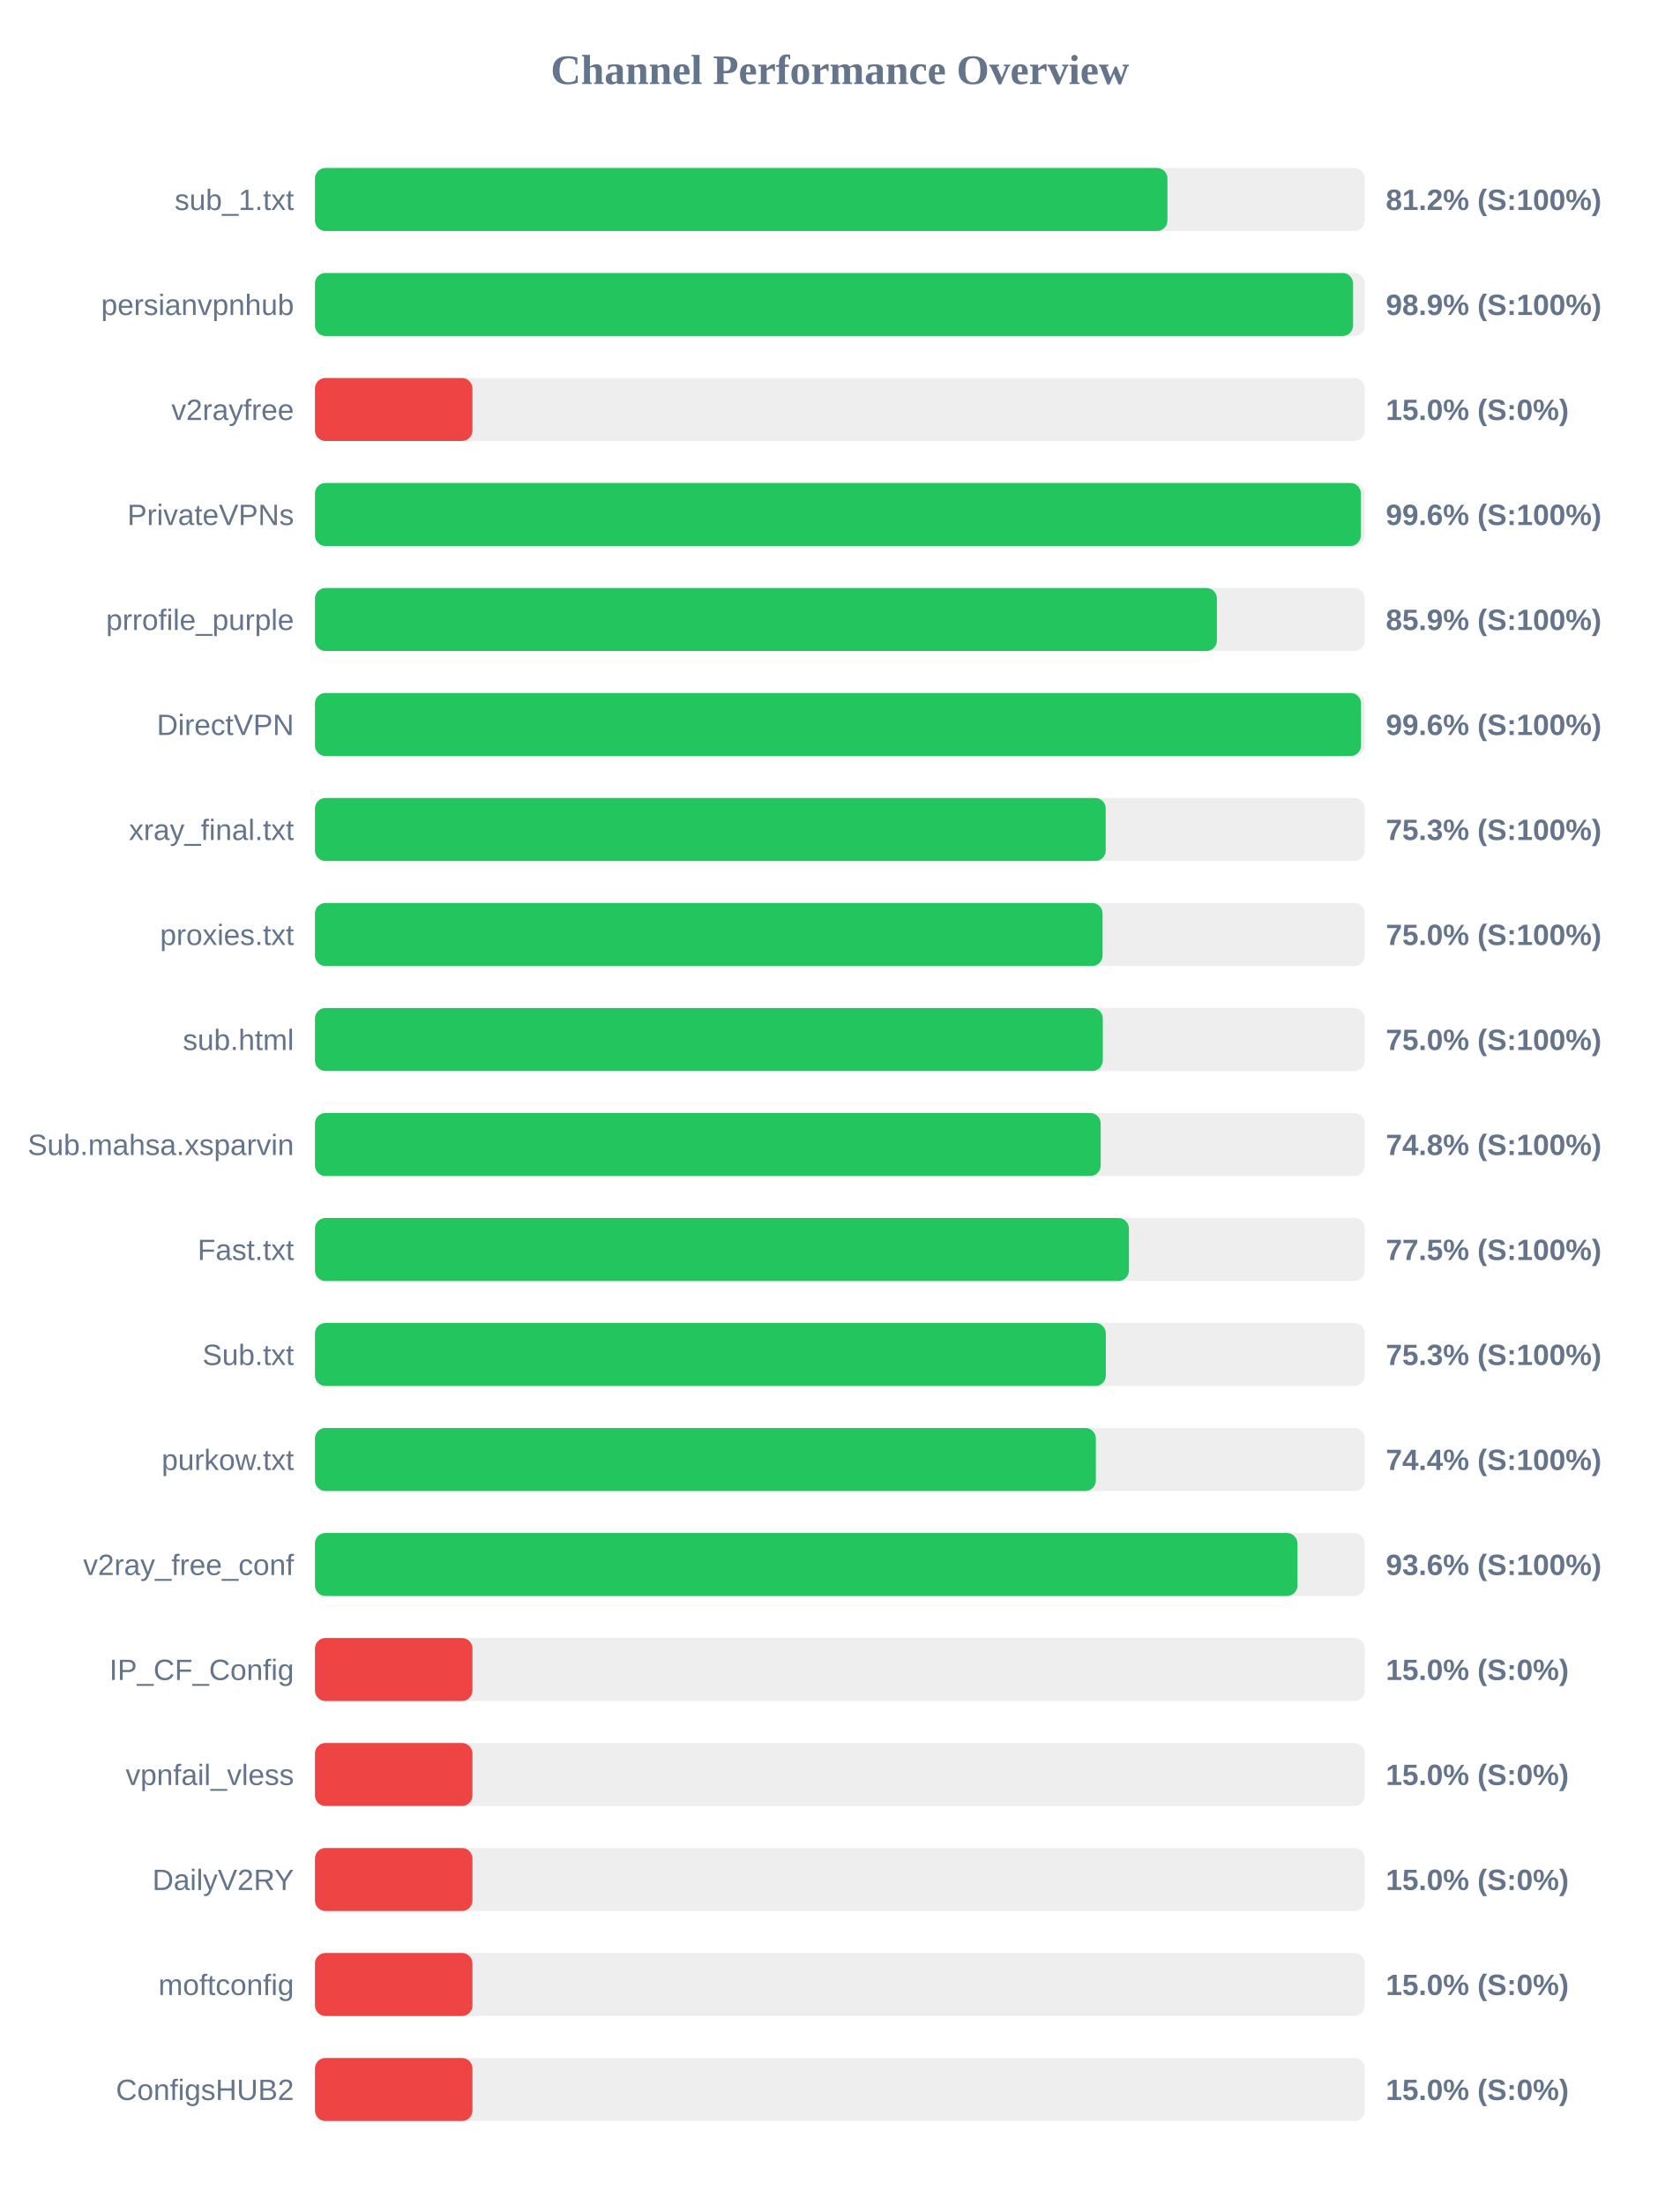
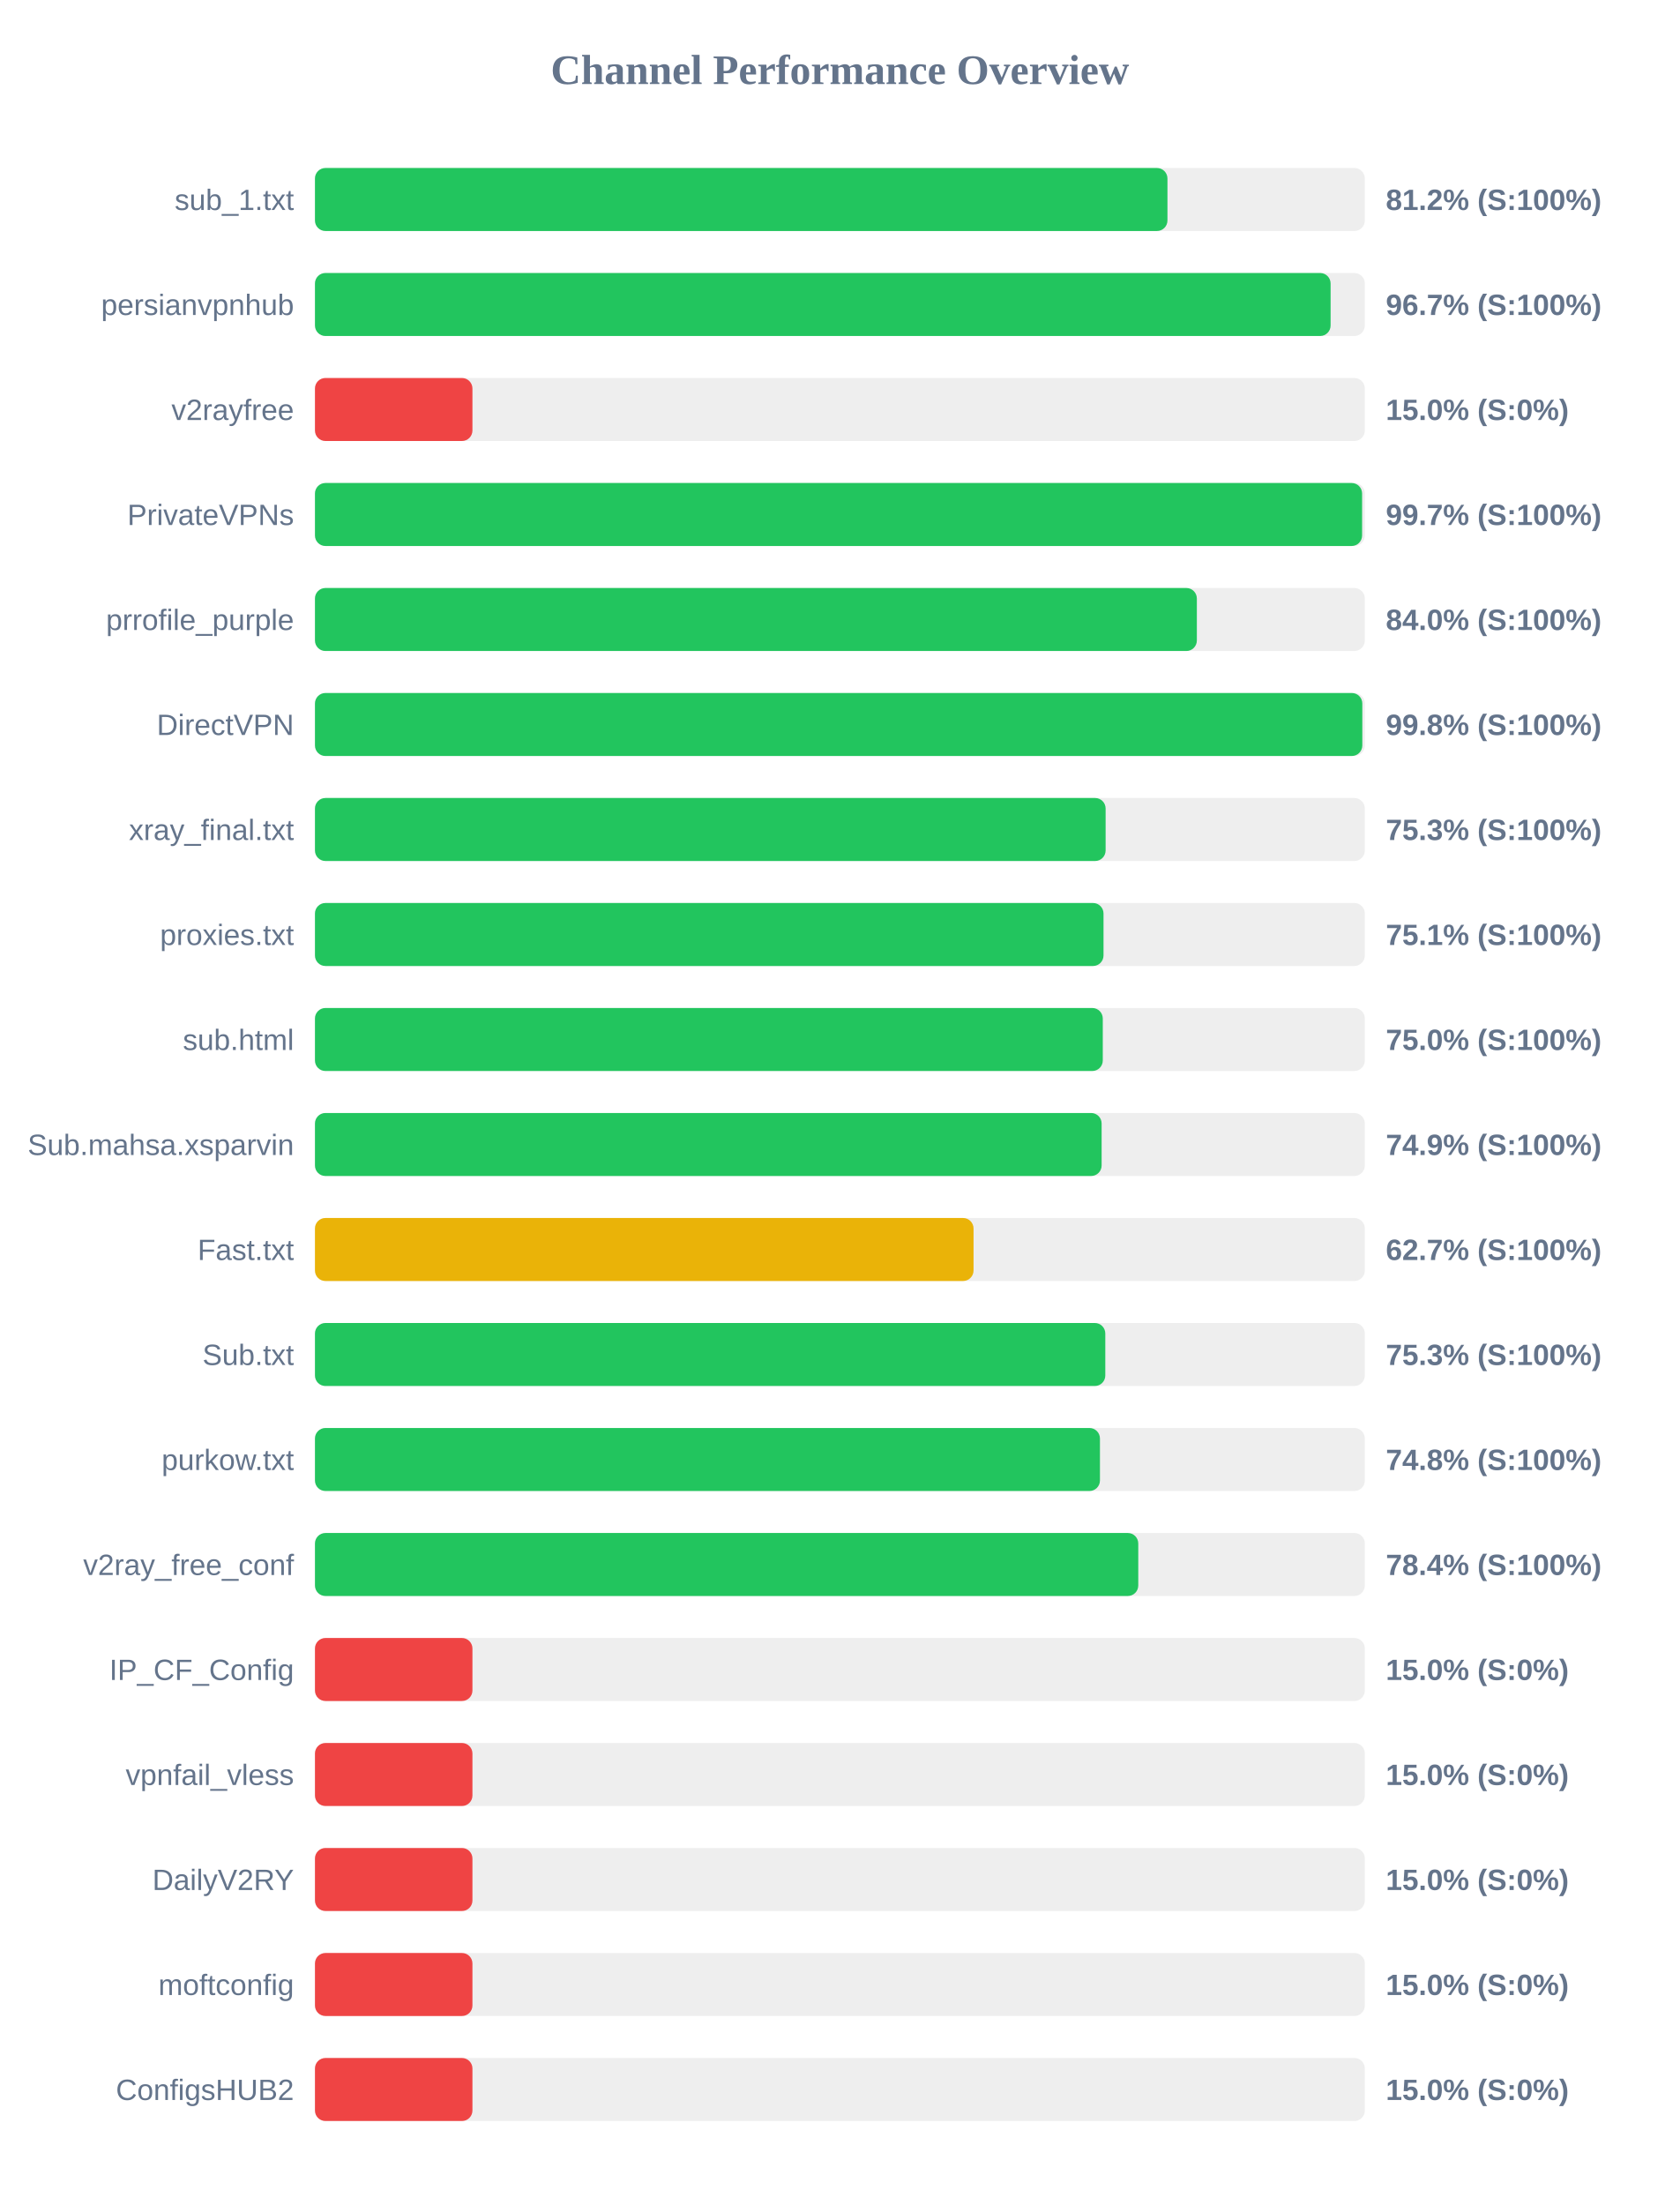
<svg xmlns="http://www.w3.org/2000/svg" width="800" height="1050" version="1.1">
  <style>
        .row { font: 14px Arial; fill: #64748b; }
        .score { font: bold 14px Arial; fill: #64748b; }
    </style>
  <text x="400" y="40" text-anchor="middle" font-size="20px" font-weight="bold" fill="#64748b">Channel Performance Overview</text>
  <rect x="150" y="80" width="500" height="30" fill="#eee" rx="5" />
  <rect x="150" y="80" width="406.0" height="30" fill="#22c55e" rx="5" />
  <text x="140" y="100" text-anchor="end" class="row">sub_1.txt</text>
  <text x="660" y="100" text-anchor="start" class="score">81.2% (S:100%)</text>
  <rect x="150" y="130" width="500" height="30" fill="#eee" rx="5" />
-   <rect x="150" y="130" width="494.4" height="30" fill="#22c55e" rx="5" />
+   <rect x="150" y="130" width="483.7" height="30" fill="#22c55e" rx="5" />
  <text x="140" y="150" text-anchor="end" class="row">persianvpnhub</text>
-   <text x="660" y="150" text-anchor="start" class="score">98.9% (S:100%)</text>
+   <text x="660" y="150" text-anchor="start" class="score">96.7% (S:100%)</text>
  <rect x="150" y="180" width="500" height="30" fill="#eee" rx="5" />
  <rect x="150" y="180" width="75.0" height="30" fill="#ef4444" rx="5" />
  <text x="140" y="200" text-anchor="end" class="row">v2rayfree</text>
  <text x="660" y="200" text-anchor="start" class="score">15.0% (S:0%)</text>
  <rect x="150" y="230" width="500" height="30" fill="#eee" rx="5" />
-   <rect x="150" y="230" width="498.1" height="30" fill="#22c55e" rx="5" />
+   <rect x="150" y="230" width="498.7" height="30" fill="#22c55e" rx="5" />
  <text x="140" y="250" text-anchor="end" class="row">PrivateVPNs</text>
-   <text x="660" y="250" text-anchor="start" class="score">99.6% (S:100%)</text>
+   <text x="660" y="250" text-anchor="start" class="score">99.7% (S:100%)</text>
  <rect x="150" y="280" width="500" height="30" fill="#eee" rx="5" />
-   <rect x="150" y="280" width="429.55" height="30" fill="#22c55e" rx="5" />
+   <rect x="150" y="280" width="420.0" height="30" fill="#22c55e" rx="5" />
  <text x="140" y="300" text-anchor="end" class="row">prrofile_purple</text>
-   <text x="660" y="300" text-anchor="start" class="score">85.9% (S:100%)</text>
+   <text x="660" y="300" text-anchor="start" class="score">84.0% (S:100%)</text>
  <rect x="150" y="330" width="500" height="30" fill="#eee" rx="5" />
-   <rect x="150" y="330" width="498.2" height="30" fill="#22c55e" rx="5" />
+   <rect x="150" y="330" width="498.8" height="30" fill="#22c55e" rx="5" />
  <text x="140" y="350" text-anchor="end" class="row">DirectVPN</text>
-   <text x="660" y="350" text-anchor="start" class="score">99.6% (S:100%)</text>
+   <text x="660" y="350" text-anchor="start" class="score">99.8% (S:100%)</text>
  <rect x="150" y="380" width="500" height="30" fill="#eee" rx="5" />
-   <rect x="150" y="380" width="376.6" height="30" fill="#22c55e" rx="5" />
+   <rect x="150" y="380" width="376.55" height="30" fill="#22c55e" rx="5" />
  <text x="140" y="400" text-anchor="end" class="row">xray_final.txt</text>
  <text x="660" y="400" text-anchor="start" class="score">75.3% (S:100%)</text>
  <rect x="150" y="430" width="500" height="30" fill="#eee" rx="5" />
-   <rect x="150" y="430" width="375.1" height="30" fill="#22c55e" rx="5" />
+   <rect x="150" y="430" width="375.55" height="30" fill="#22c55e" rx="5" />
  <text x="140" y="450" text-anchor="end" class="row">proxies.txt</text>
-   <text x="660" y="450" text-anchor="start" class="score">75.0% (S:100%)</text>
+   <text x="660" y="450" text-anchor="start" class="score">75.1% (S:100%)</text>
  <rect x="150" y="480" width="500" height="30" fill="#eee" rx="5" />
  <rect x="150" y="480" width="375.2" height="30" fill="#22c55e" rx="5" />
  <text x="140" y="500" text-anchor="end" class="row">sub.html</text>
  <text x="660" y="500" text-anchor="start" class="score">75.0% (S:100%)</text>
  <rect x="150" y="530" width="500" height="30" fill="#eee" rx="5" />
-   <rect x="150" y="530" width="374.2" height="30" fill="#22c55e" rx="5" />
+   <rect x="150" y="530" width="374.65" height="30" fill="#22c55e" rx="5" />
  <text x="140" y="550" text-anchor="end" class="row">Sub.mahsa.xsparvin</text>
-   <text x="660" y="550" text-anchor="start" class="score">74.8% (S:100%)</text>
+   <text x="660" y="550" text-anchor="start" class="score">74.9% (S:100%)</text>
  <rect x="150" y="580" width="500" height="30" fill="#eee" rx="5" />
-   <rect x="150" y="580" width="387.65" height="30" fill="#22c55e" rx="5" />
+   <rect x="150" y="580" width="313.65" height="30" fill="#eab308" rx="5" />
  <text x="140" y="600" text-anchor="end" class="row">Fast.txt</text>
-   <text x="660" y="600" text-anchor="start" class="score">77.5% (S:100%)</text>
+   <text x="660" y="600" text-anchor="start" class="score">62.7% (S:100%)</text>
  <rect x="150" y="630" width="500" height="30" fill="#eee" rx="5" />
-   <rect x="150" y="630" width="376.65" height="30" fill="#22c55e" rx="5" />
+   <rect x="150" y="630" width="376.4" height="30" fill="#22c55e" rx="5" />
  <text x="140" y="650" text-anchor="end" class="row">Sub.txt</text>
  <text x="660" y="650" text-anchor="start" class="score">75.3% (S:100%)</text>
  <rect x="150" y="680" width="500" height="30" fill="#eee" rx="5" />
-   <rect x="150" y="680" width="371.9" height="30" fill="#22c55e" rx="5" />
+   <rect x="150" y="680" width="373.85" height="30" fill="#22c55e" rx="5" />
  <text x="140" y="700" text-anchor="end" class="row">purkow.txt</text>
-   <text x="660" y="700" text-anchor="start" class="score">74.4% (S:100%)</text>
+   <text x="660" y="700" text-anchor="start" class="score">74.8% (S:100%)</text>
  <rect x="150" y="730" width="500" height="30" fill="#eee" rx="5" />
-   <rect x="150" y="730" width="467.9" height="30" fill="#22c55e" rx="5" />
+   <rect x="150" y="730" width="392.1" height="30" fill="#22c55e" rx="5" />
  <text x="140" y="750" text-anchor="end" class="row">v2ray_free_conf</text>
-   <text x="660" y="750" text-anchor="start" class="score">93.6% (S:100%)</text>
+   <text x="660" y="750" text-anchor="start" class="score">78.4% (S:100%)</text>
  <rect x="150" y="780" width="500" height="30" fill="#eee" rx="5" />
  <rect x="150" y="780" width="75.0" height="30" fill="#ef4444" rx="5" />
  <text x="140" y="800" text-anchor="end" class="row">IP_CF_Config</text>
  <text x="660" y="800" text-anchor="start" class="score">15.0% (S:0%)</text>
  <rect x="150" y="830" width="500" height="30" fill="#eee" rx="5" />
  <rect x="150" y="830" width="75.0" height="30" fill="#ef4444" rx="5" />
  <text x="140" y="850" text-anchor="end" class="row">vpnfail_vless</text>
  <text x="660" y="850" text-anchor="start" class="score">15.0% (S:0%)</text>
  <rect x="150" y="880" width="500" height="30" fill="#eee" rx="5" />
  <rect x="150" y="880" width="75.0" height="30" fill="#ef4444" rx="5" />
  <text x="140" y="900" text-anchor="end" class="row">DailyV2RY</text>
  <text x="660" y="900" text-anchor="start" class="score">15.0% (S:0%)</text>
  <rect x="150" y="930" width="500" height="30" fill="#eee" rx="5" />
  <rect x="150" y="930" width="75.0" height="30" fill="#ef4444" rx="5" />
  <text x="140" y="950" text-anchor="end" class="row">moftconfig</text>
  <text x="660" y="950" text-anchor="start" class="score">15.0% (S:0%)</text>
  <rect x="150" y="980" width="500" height="30" fill="#eee" rx="5" />
  <rect x="150" y="980" width="75.0" height="30" fill="#ef4444" rx="5" />
  <text x="140" y="1000" text-anchor="end" class="row">ConfigsHUB2</text>
  <text x="660" y="1000" text-anchor="start" class="score">15.0% (S:0%)</text>
</svg>
